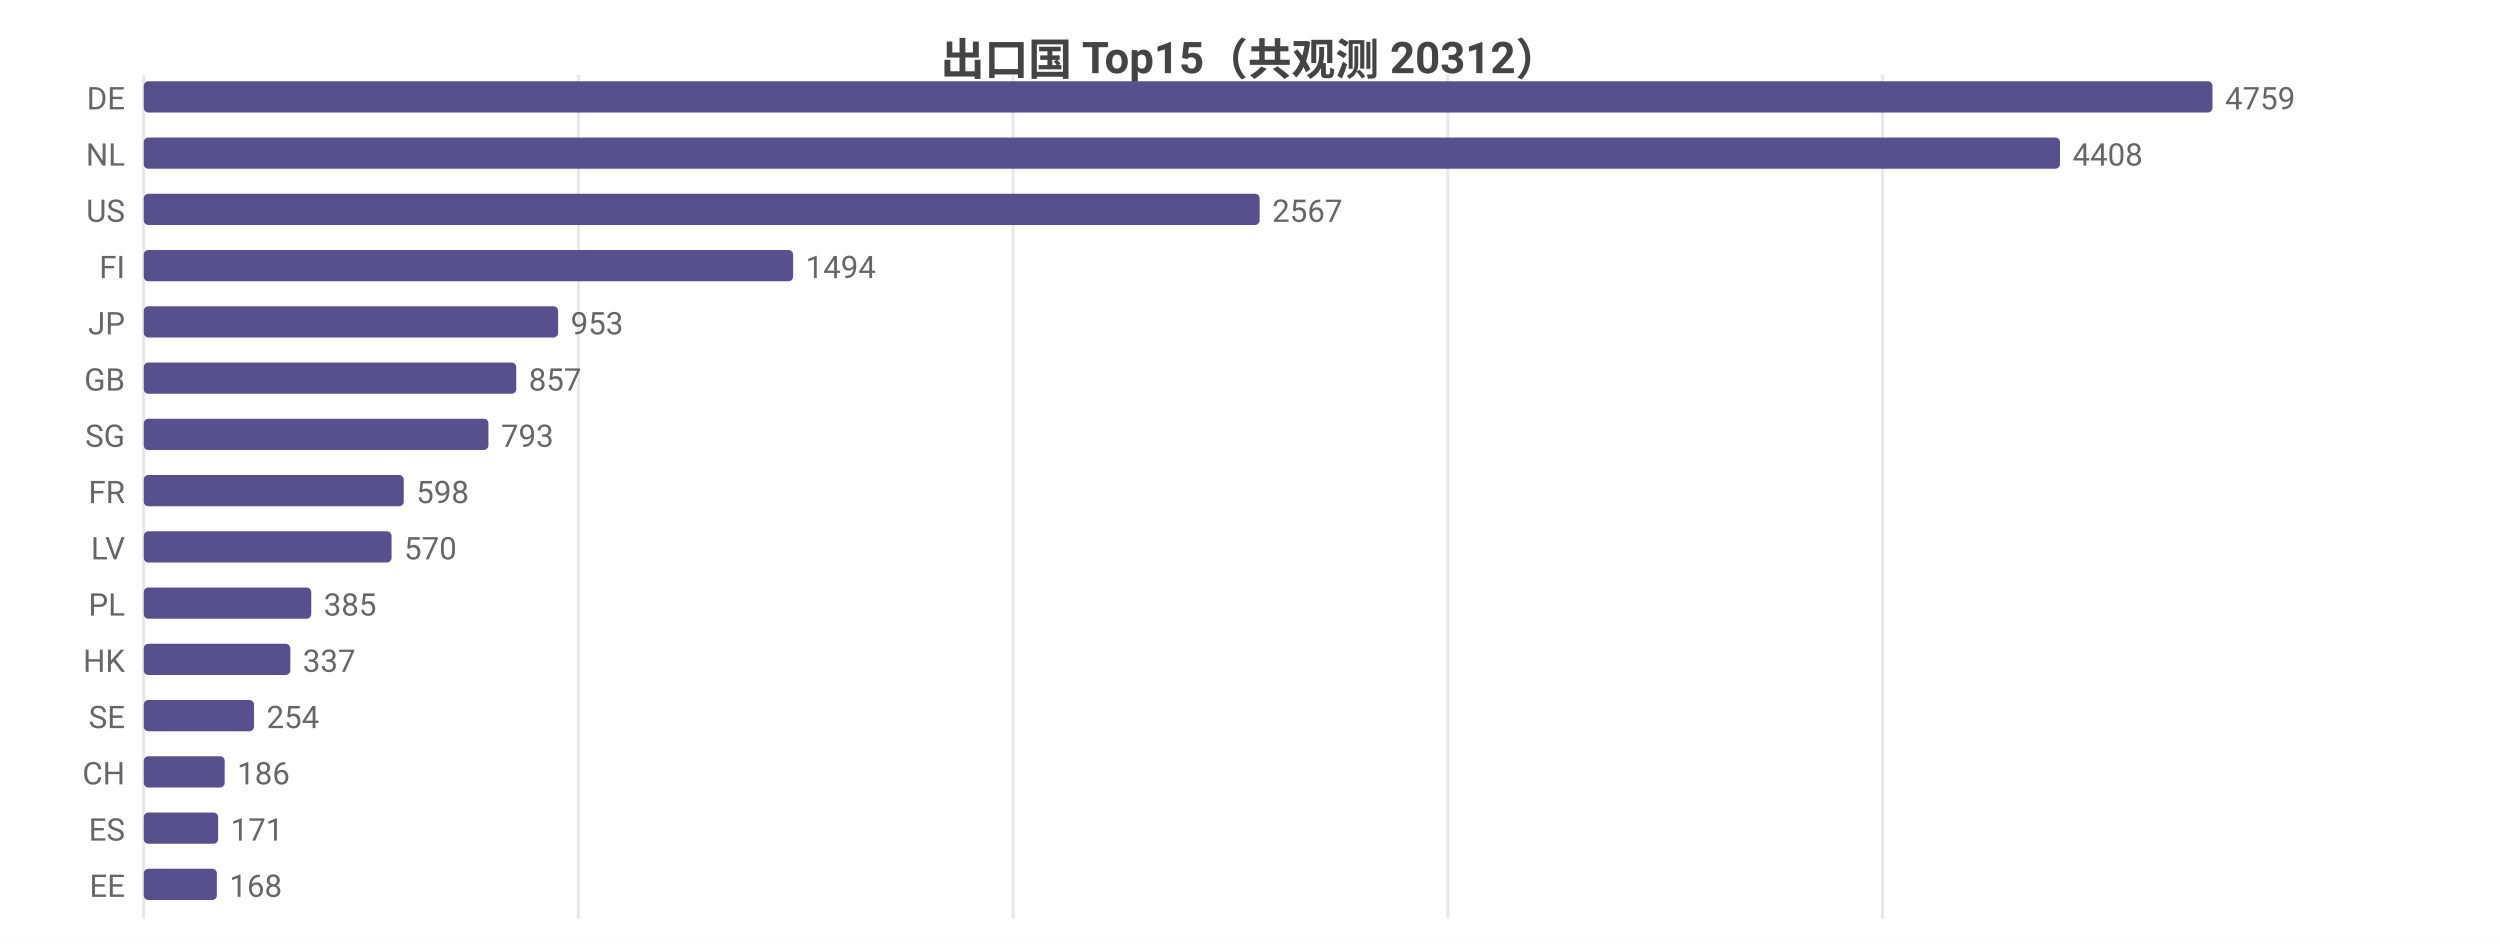
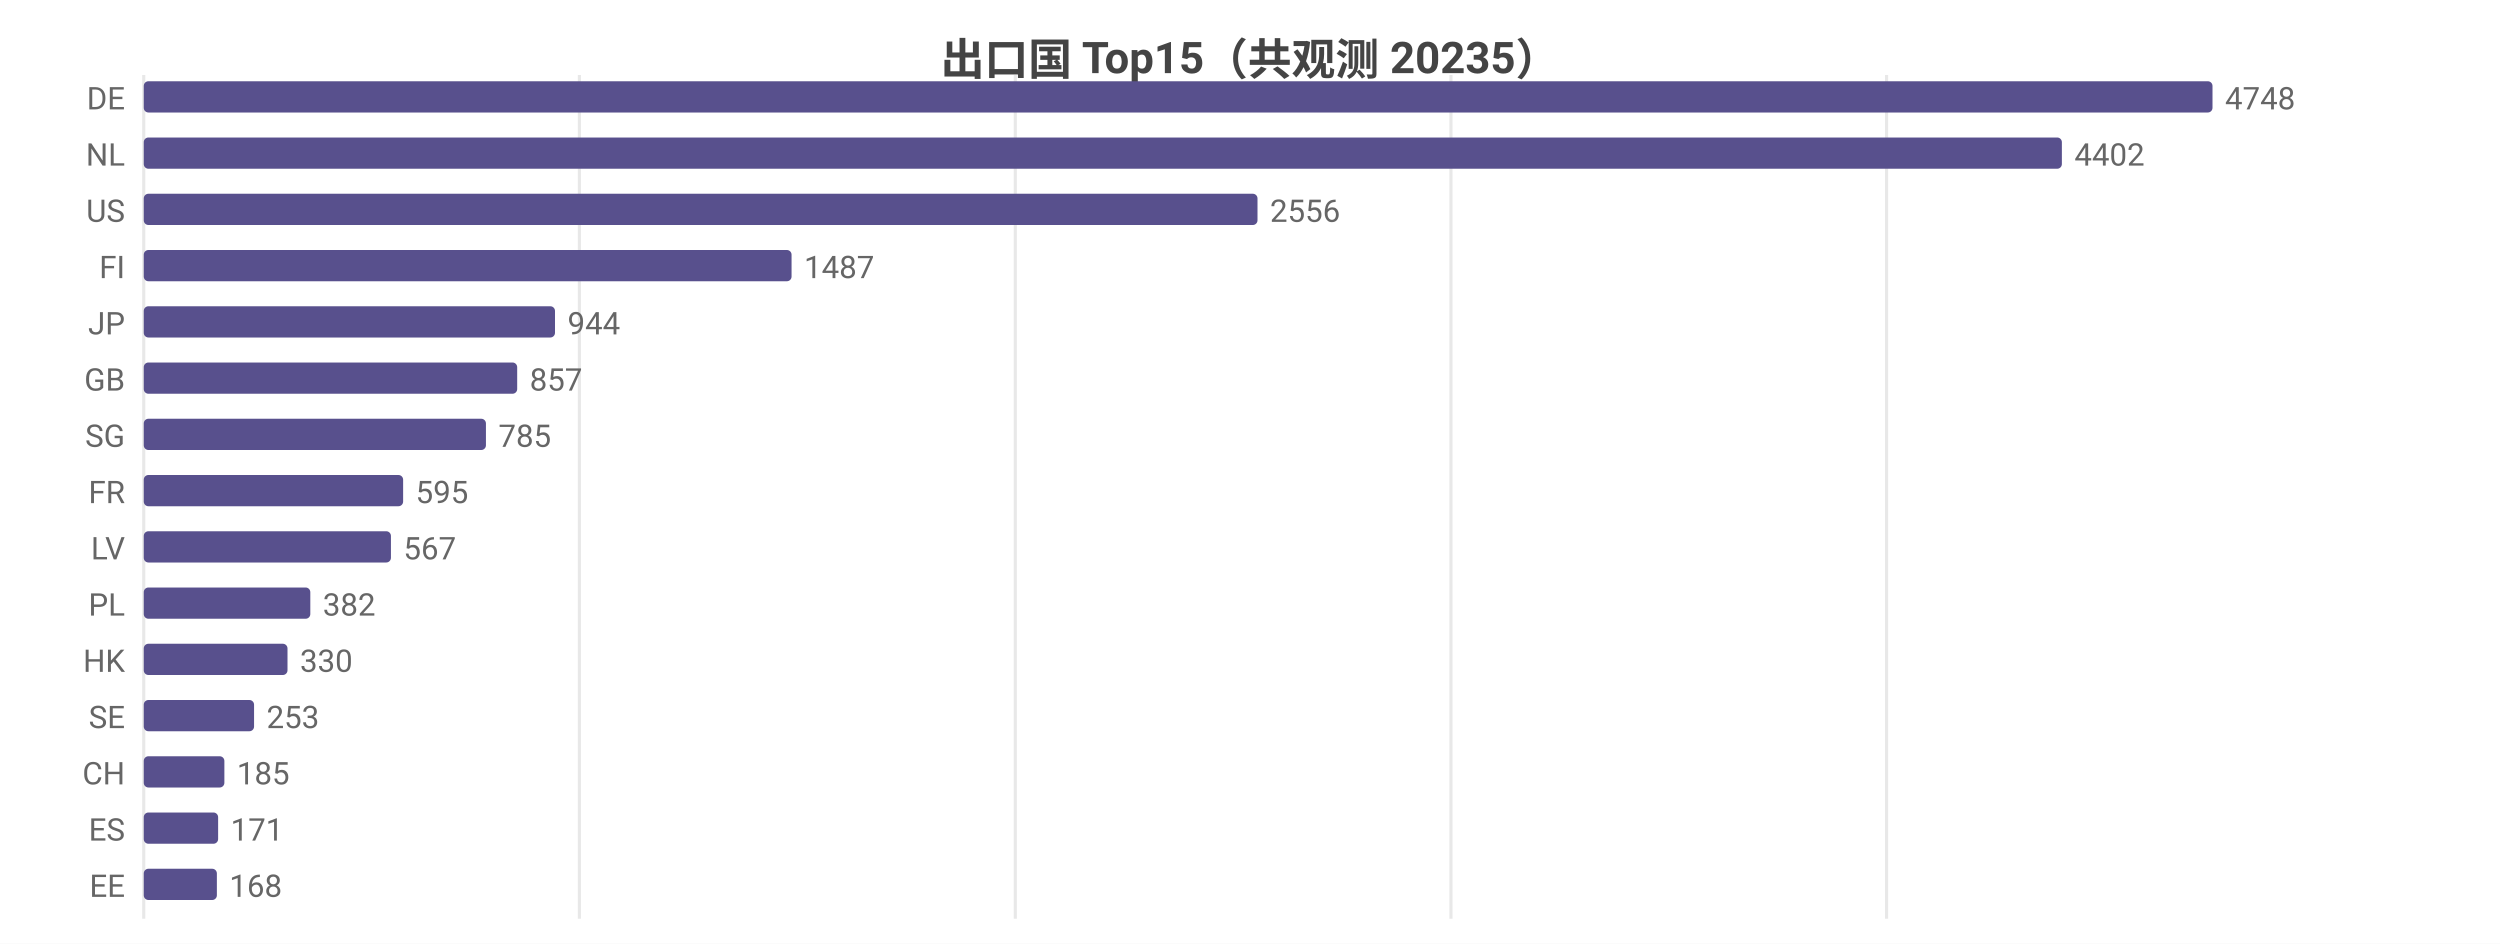
<svg xmlns="http://www.w3.org/2000/svg" width="800" height="302" viewBox="0 0 800 302">
  <rect width="800" height="302" fill="#ffffff" />
  <style>text{font-family:system-ui,-apple-system,'Segoe UI',Roboto,'PingFang SC','Microsoft YaHei','Noto Sans CJK SC',sans-serif}.g{stroke:#e8e8e8;stroke-width:1}.a{stroke:#999;stroke-width:1}.t{font-size:10px;fill:#666}.m{font-size:10px;text-anchor:middle;fill:#666}.e{font-size:10px;text-anchor:end;fill:#666}.l{font-size:11px;fill:#333}.tt{font-size:14px;font-weight:600;text-anchor:middle;fill:#444}.em{font-size:13px;text-anchor:middle;fill:#999}</style>
-   <text class="tt" x="400.0" y="24">出口国 Top15（共观测 20312）</text>
+   <text class="tt" x="400.0" y="24">出口国 Top15（共观测 20235）</text>
  <line class="g" x1="46" y1="24" x2="46" y2="294" />
-   <line class="g" x1="185.1" y1="24" x2="185.1" y2="294" />
-   <line class="g" x1="324.2" y1="24" x2="324.2" y2="294" />
-   <line class="g" x1="463.3" y1="24" x2="463.3" y2="294" />
-   <line class="g" x1="602.4" y1="24" x2="602.4" y2="294" />
+   <line class="g" x1="185.4" y1="24" x2="185.4" y2="294" />
+   <line class="g" x1="324.9" y1="24" x2="324.9" y2="294" />
+   <line class="g" x1="464.3" y1="24" x2="464.3" y2="294" />
+   <line class="g" x1="603.7" y1="24" x2="603.7" y2="294" />
  <text class="e" x="40" y="35">DE</text>
  <rect x="46" y="26" width="662" height="10" fill="#58508d" rx="1.5" />
-   <text class="t" x="712" y="35">4759</text>
+   <text class="t" x="712" y="35">4748</text>
  <text class="e" x="40" y="53">NL</text>
-   <rect x="46" y="44" width="613.2" height="10" fill="#58508d" rx="1.5" />
-   <text class="t" x="663.2" y="53">4408</text>
+   <rect x="46" y="44" width="613.8" height="10" fill="#58508d" rx="1.5" />
+   <text class="t" x="663.8" y="53">4402</text>
  <text class="e" x="40" y="71">US</text>
-   <rect x="46" y="62" width="357.1" height="10" fill="#58508d" rx="1.5" />
-   <text class="t" x="407.1" y="71">2567</text>
+   <rect x="46" y="62" width="356.4" height="10" fill="#58508d" rx="1.5" />
+   <text class="t" x="406.4" y="71">2556</text>
  <text class="e" x="40" y="89">FI</text>
-   <rect x="46" y="80" width="207.8" height="10" fill="#58508d" rx="1.5" />
-   <text class="t" x="257.8" y="89">1494</text>
+   <rect x="46" y="80" width="207.3" height="10" fill="#58508d" rx="1.5" />
+   <text class="t" x="257.3" y="89">1487</text>
  <text class="e" x="40" y="107">JP</text>
-   <rect x="46" y="98" width="132.6" height="10" fill="#58508d" rx="1.5" />
-   <text class="t" x="182.6" y="107">953</text>
+   <rect x="46" y="98" width="131.6" height="10" fill="#58508d" rx="1.5" />
+   <text class="t" x="181.6" y="107">944</text>
  <text class="e" x="40" y="125">GB</text>
-   <rect x="46" y="116" width="119.2" height="10" fill="#58508d" rx="1.5" />
-   <text class="t" x="169.2" y="125">857</text>
+   <rect x="46" y="116" width="119.5" height="10" fill="#58508d" rx="1.5" />
+   <text class="t" x="169.5" y="125">857</text>
  <text class="e" x="40" y="143">SG</text>
-   <rect x="46" y="134" width="110.3" height="10" fill="#58508d" rx="1.5" />
-   <text class="t" x="160.3" y="143">793</text>
+   <rect x="46" y="134" width="109.5" height="10" fill="#58508d" rx="1.5" />
+   <text class="t" x="159.5" y="143">785</text>
  <text class="e" x="40" y="161">FR</text>
-   <rect x="46" y="152" width="83.2" height="10" fill="#58508d" rx="1.5" />
-   <text class="t" x="133.2" y="161">598</text>
+   <rect x="46" y="152" width="83.0" height="10" fill="#58508d" rx="1.5" />
+   <text class="t" x="133.0" y="161">595</text>
  <text class="e" x="40" y="179">LV</text>
-   <rect x="46" y="170" width="79.3" height="10" fill="#58508d" rx="1.5" />
-   <text class="t" x="129.3" y="179">570</text>
+   <rect x="46" y="170" width="79.1" height="10" fill="#58508d" rx="1.5" />
+   <text class="t" x="129.1" y="179">567</text>
  <text class="e" x="40" y="197">PL</text>
-   <rect x="46" y="188" width="53.6" height="10" fill="#58508d" rx="1.5" />
-   <text class="t" x="103.6" y="197">385</text>
+   <rect x="46" y="188" width="53.3" height="10" fill="#58508d" rx="1.5" />
+   <text class="t" x="103.3" y="197">382</text>
  <text class="e" x="40" y="215">HK</text>
-   <rect x="46" y="206" width="46.9" height="10" fill="#58508d" rx="1.5" />
-   <text class="t" x="96.9" y="215">337</text>
+   <rect x="46" y="206" width="46.0" height="10" fill="#58508d" rx="1.5" />
+   <text class="t" x="96.0" y="215">330</text>
  <text class="e" x="40" y="233">SE</text>
  <rect x="46" y="224" width="35.3" height="10" fill="#58508d" rx="1.5" />
-   <text class="t" x="85.3" y="233">254</text>
+   <text class="t" x="85.3" y="233">253</text>
  <text class="e" x="40" y="251">CH</text>
-   <rect x="46" y="242" width="25.9" height="10" fill="#58508d" rx="1.5" />
-   <text class="t" x="75.9" y="251">186</text>
+   <rect x="46" y="242" width="25.8" height="10" fill="#58508d" rx="1.5" />
+   <text class="t" x="75.8" y="251">185</text>
  <text class="e" x="40" y="269">ES</text>
  <rect x="46" y="260" width="23.8" height="10" fill="#58508d" rx="1.5" />
  <text class="t" x="73.8" y="269">171</text>
  <text class="e" x="40" y="287">EE</text>
  <rect x="46" y="278" width="23.4" height="10" fill="#58508d" rx="1.5" />
  <text class="t" x="73.4" y="287">168</text>
</svg>
